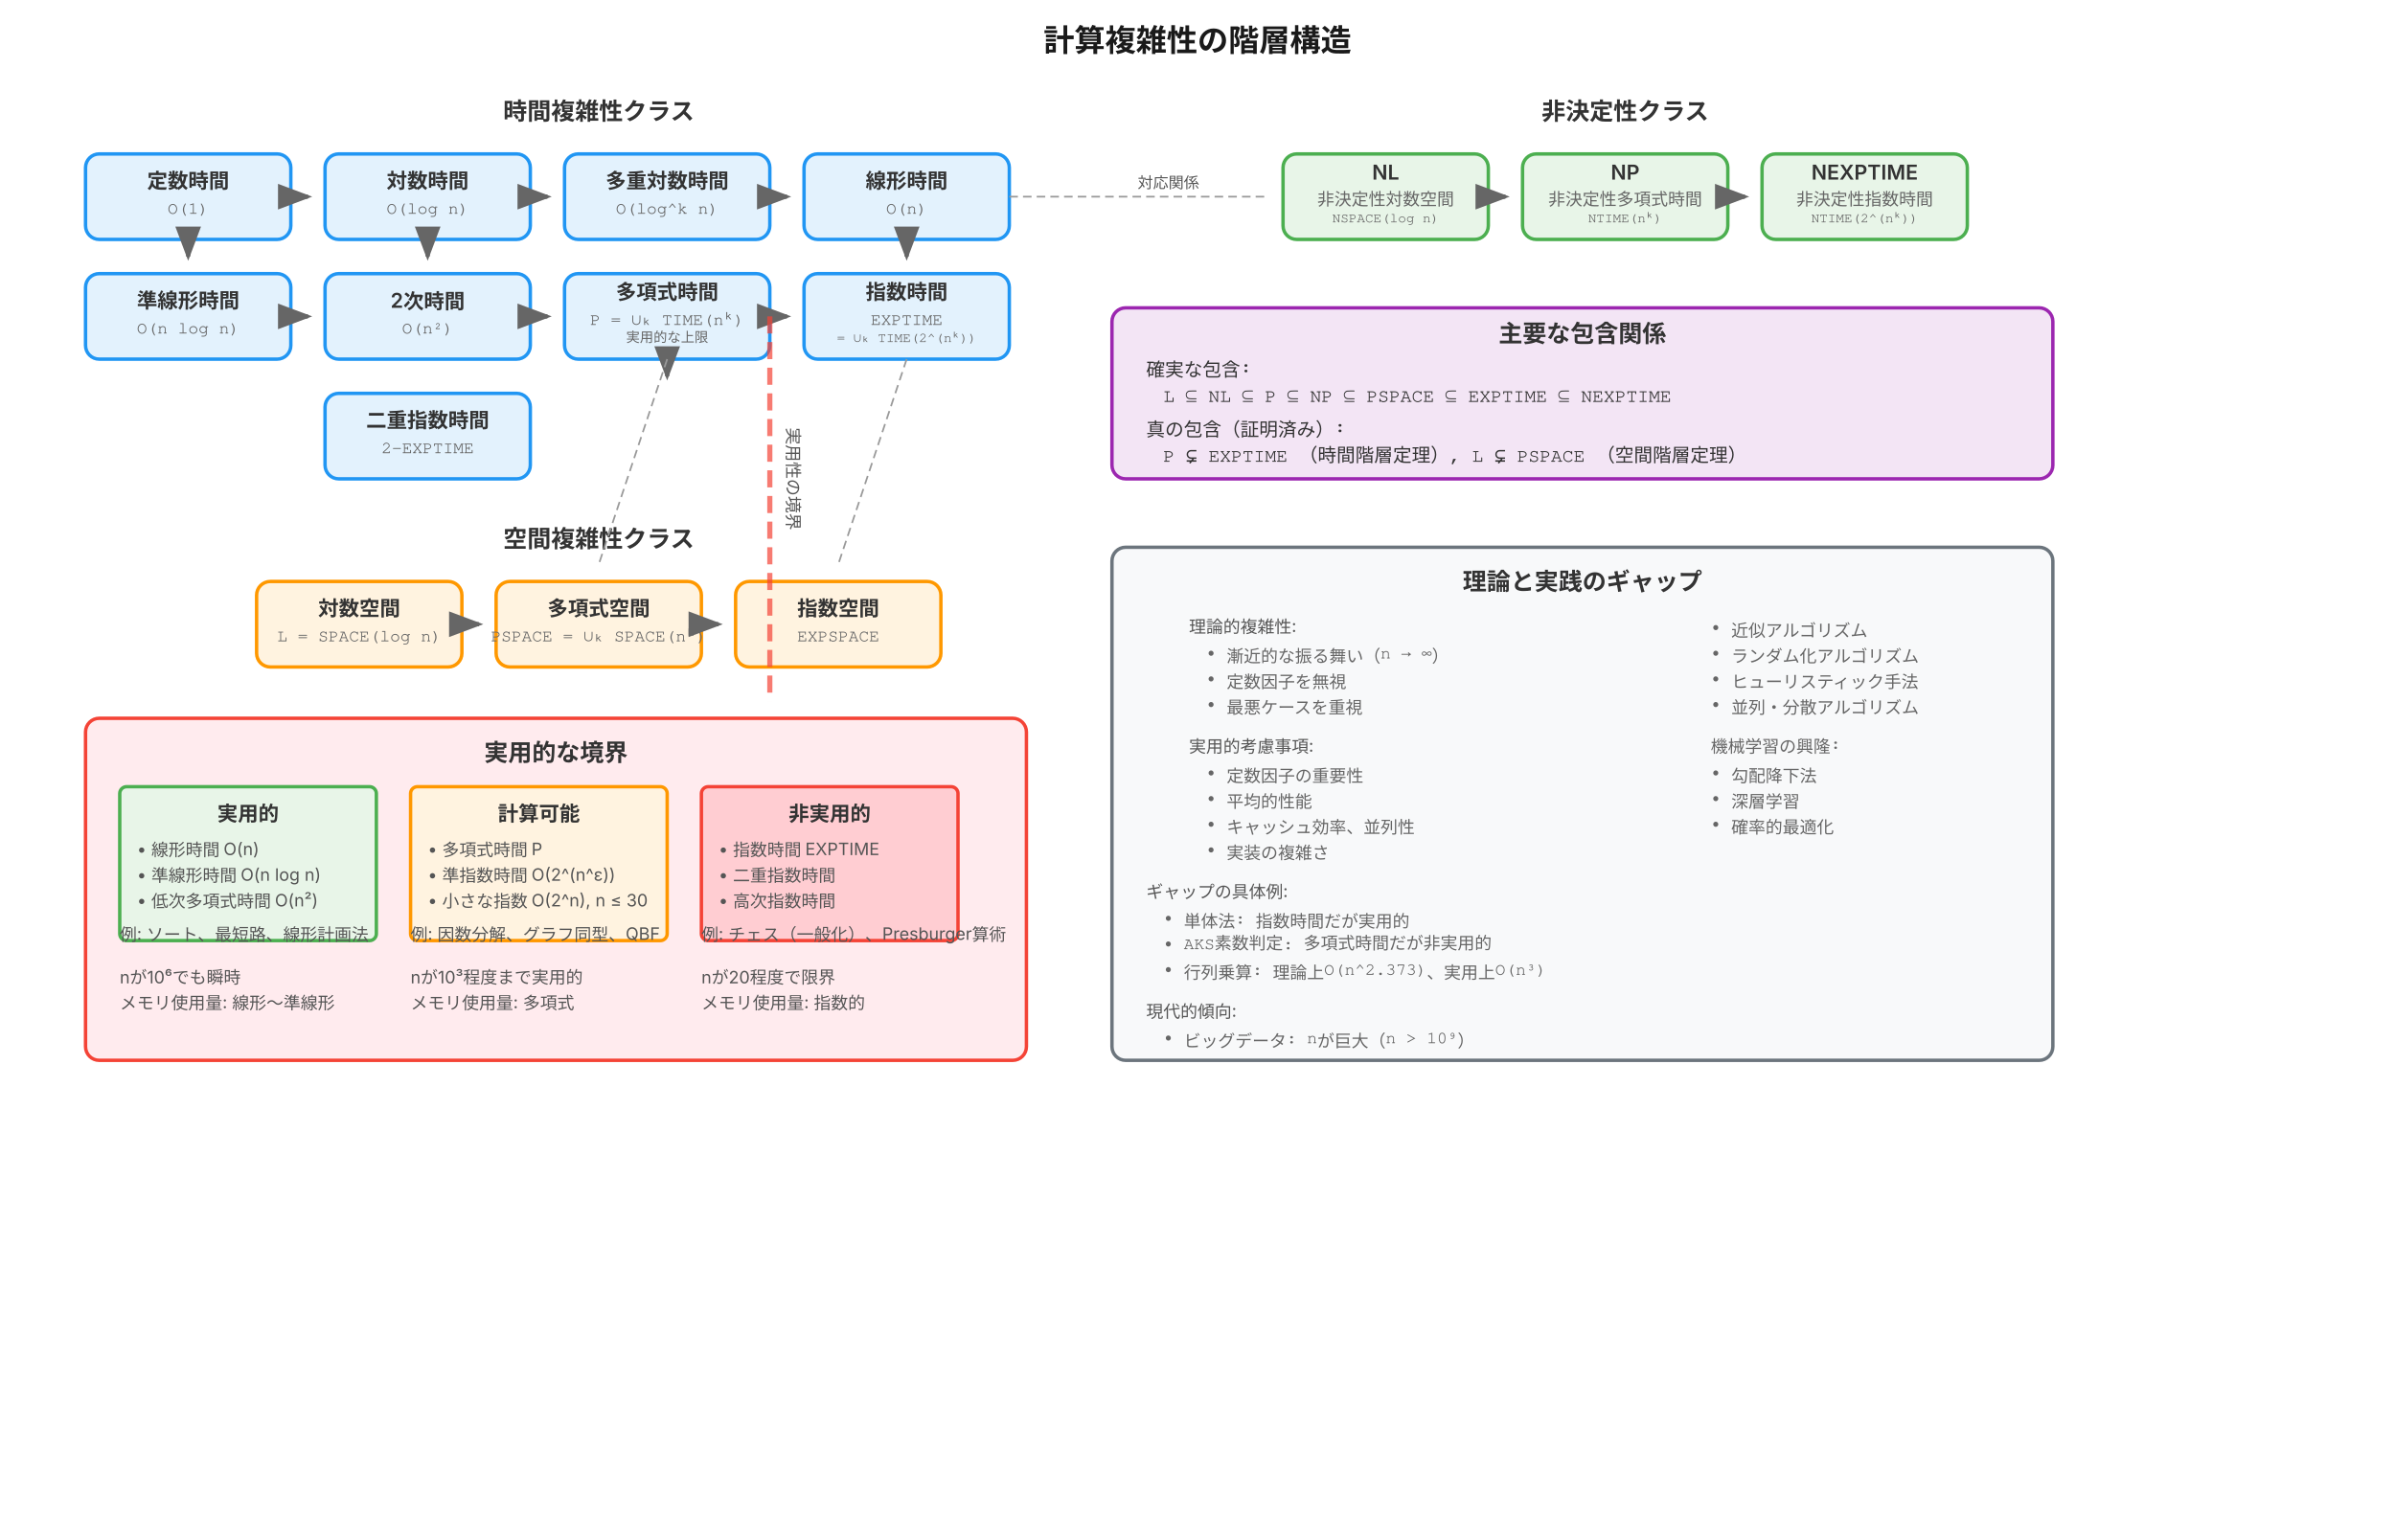
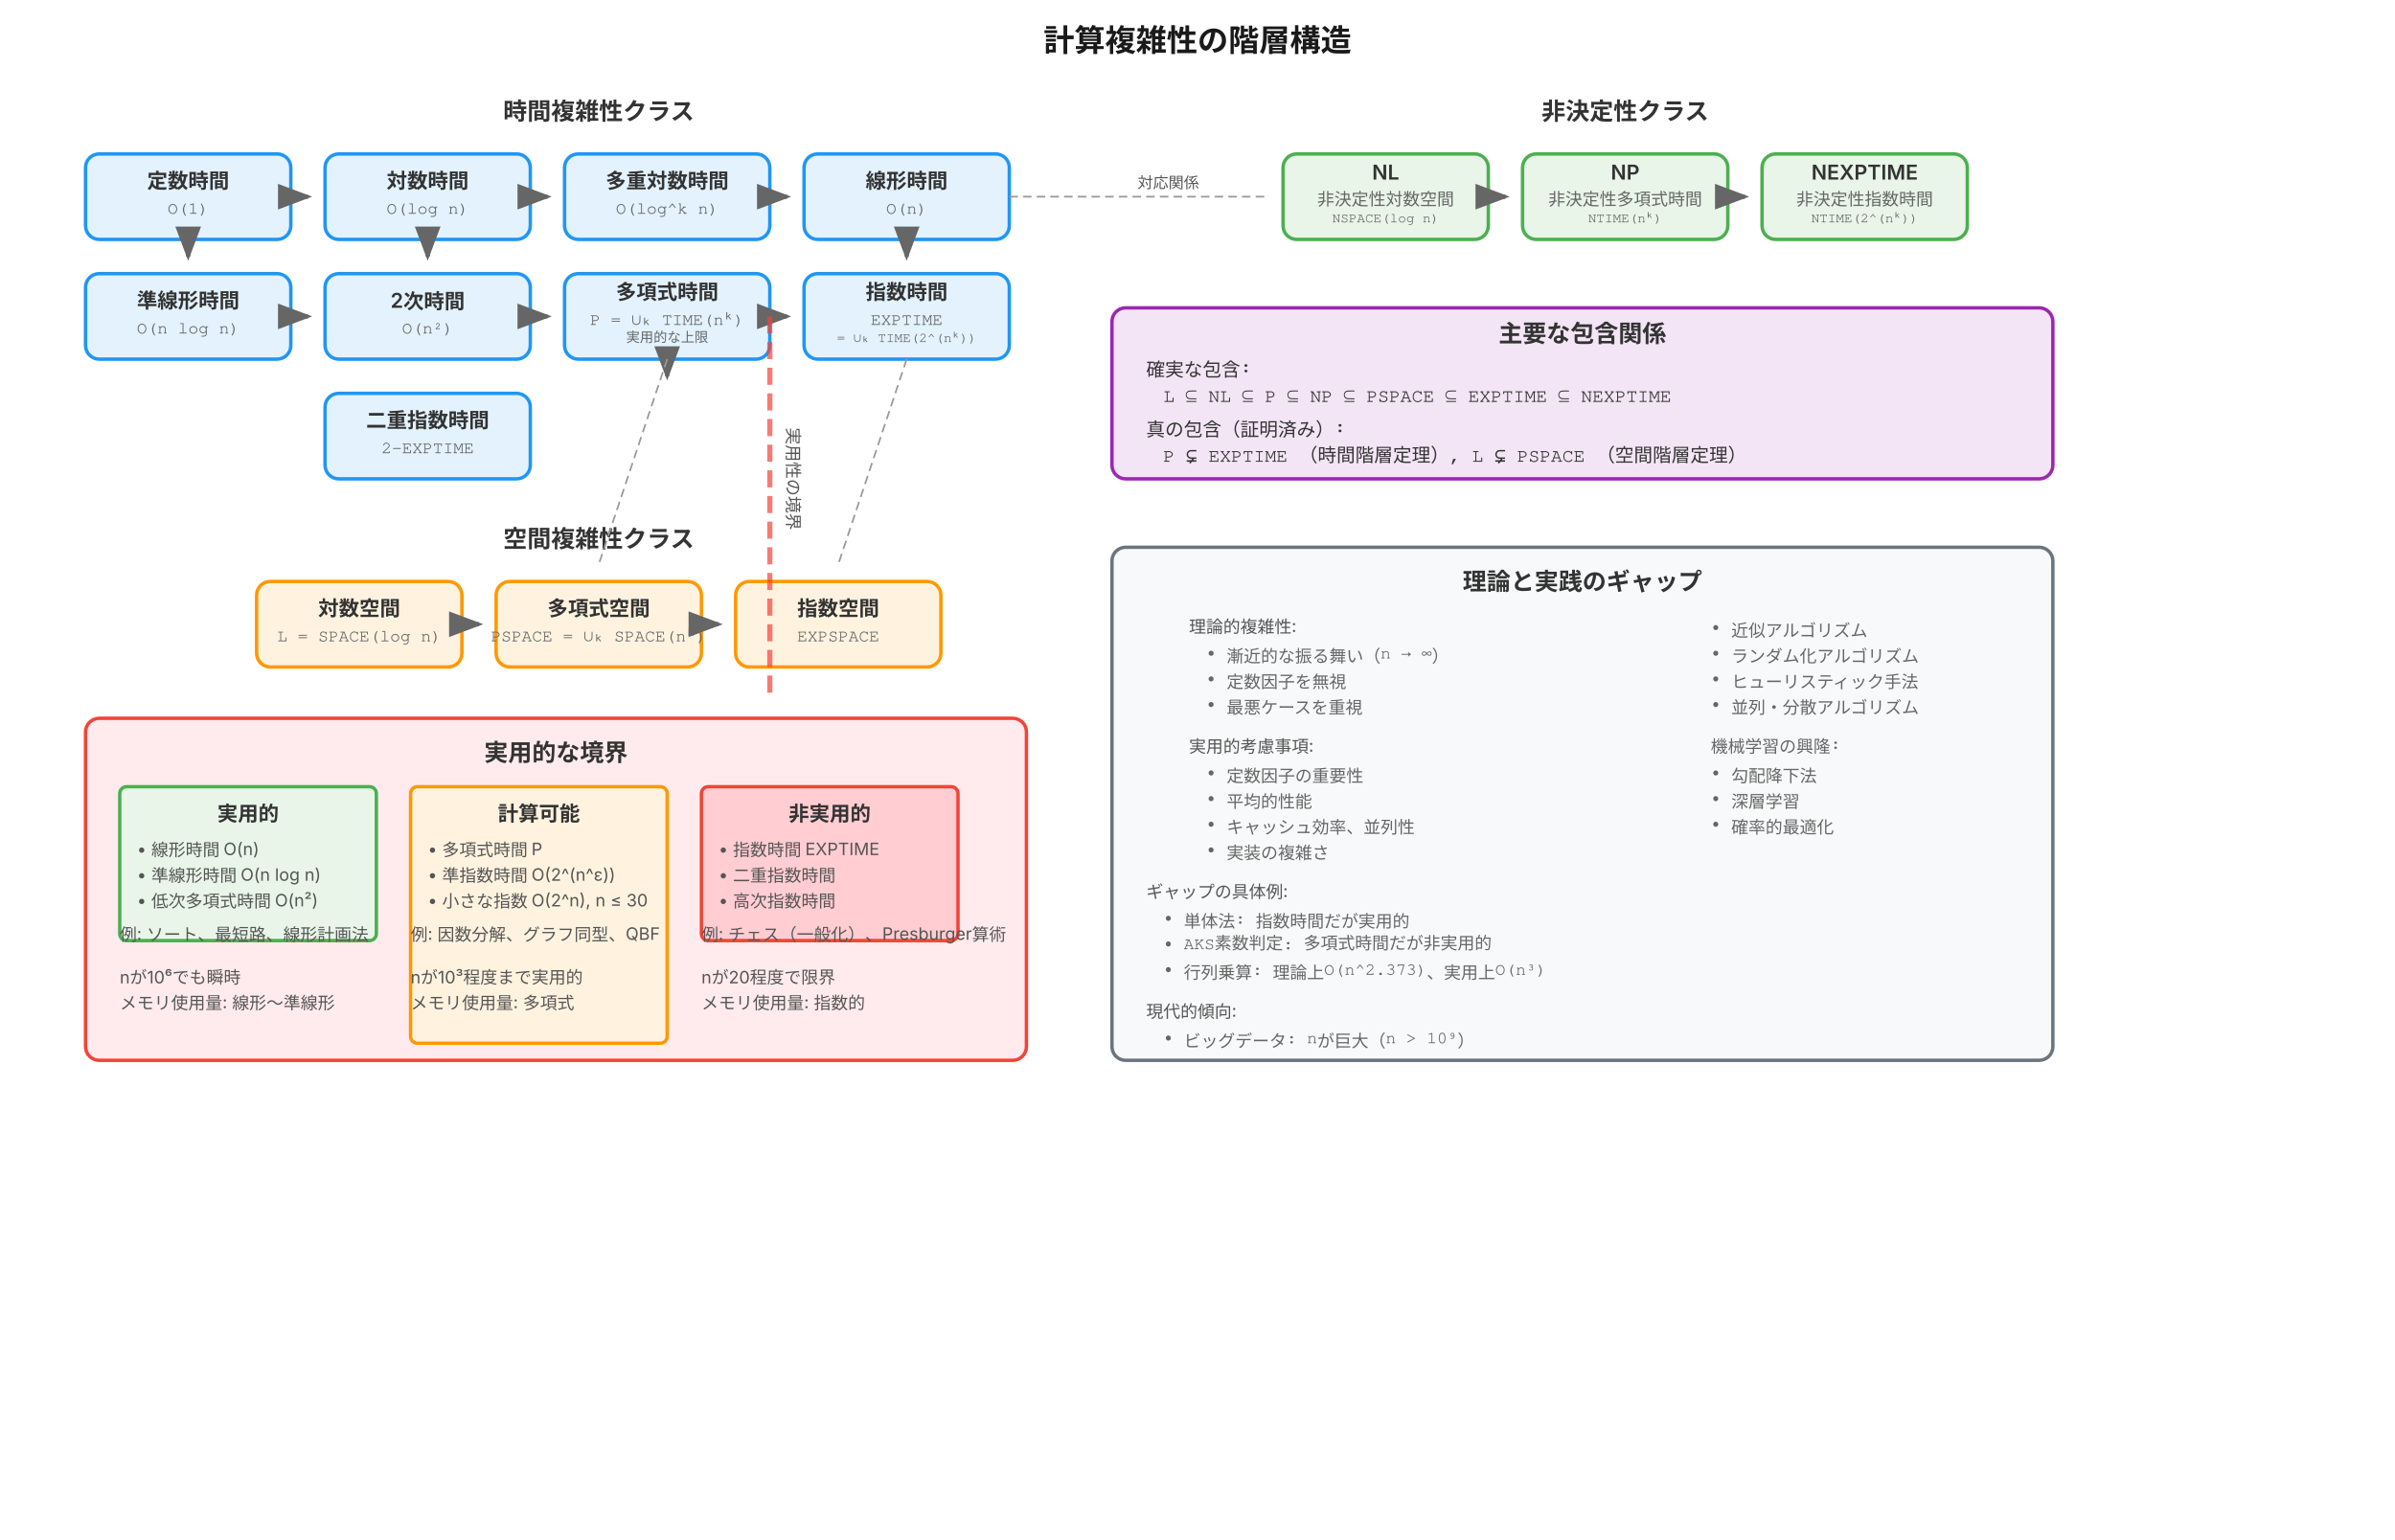
<svg xmlns="http://www.w3.org/2000/svg" viewBox="0 0 1400 900" role="img" aria-labelledby="title desc">
  <defs>
    <style>
      .time-complexity { fill: #e3f2fd; stroke: #2196f3; stroke-width: 2px; rx: 8px; }
      .space-complexity { fill: #fff3e0; stroke: #ff9800; stroke-width: 2px; rx: 8px; }
      .non-deterministic { fill: #e8f5e8; stroke: #4caf50; stroke-width: 2px; rx: 8px; }
      .inclusion-box { fill: #f3e5f5; stroke: #9c27b0; stroke-width: 2px; rx: 8px; }
      .practical-box { fill: #ffebee; stroke: #f44336; stroke-width: 2px; rx: 8px; }
      
      .hierarchy-arrow { 
        stroke: #666; 
        stroke-width: 2.5px; 
        fill: none; 
        marker-end: url(#arrowhead);
      }
      
      .dashed-relation { 
        stroke: #999; 
        stroke-width: 1px; 
        stroke-dasharray: 5,3;
        fill: none;
      }
      
      .title { 
        font-family: Inter, Helvetica, sans-serif;
        font-size: 18px; 
        font-weight: 600; 
        text-anchor: middle; 
        fill: #1a1a1a;
      }
      
      .section-title { 
        font-family: Inter, Helvetica, sans-serif;
        font-size: 14px; 
        font-weight: 600; 
        text-anchor: middle; 
        fill: #333;
      }
      
      .class-name { 
        font-family: Inter, Helvetica, sans-serif;
        font-size: 12px; 
        font-weight: 600; 
        text-anchor: middle; 
        fill: #333;
      }
      
      .class-notation { 
        font-family: Courier, monospace;
        font-size: 10px; 
        font-weight: 500; 
        text-anchor: middle; 
        fill: #666;
      }
      
      .description { 
        font-family: Inter, Helvetica, sans-serif;
        font-size: 10px; 
        font-weight: 400; 
        text-anchor: start; 
        fill: #555;
      }
      
      .inclusion-text { 
        font-family: Courier, monospace;
        font-size: 11px; 
        font-weight: 500; 
        text-anchor: start; 
        fill: #333;
      }
    </style>
    <marker id="arrowhead" markerWidth="8" markerHeight="6" refX="7" refY="3" orient="auto">
      <polygon points="0 0, 8 3, 0 6" fill="#666" />
    </marker>
  </defs>
  <text x="700" y="30" class="title">計算複雑性の階層構造</text>
  <g id="time-complexity">
    <text x="350" y="70" class="section-title">時間複雑性クラス</text>
    <rect x="50" y="90" width="120" height="50" class="time-complexity" />
    <text x="110" y="110" class="class-name">定数時間</text>
    <text x="110" y="125" class="class-notation">O(1)</text>
    <rect x="190" y="90" width="120" height="50" class="time-complexity" />
    <text x="250" y="110" class="class-name">対数時間</text>
    <text x="250" y="125" class="class-notation">O(log n)</text>
    <rect x="330" y="90" width="120" height="50" class="time-complexity" />
    <text x="390" y="110" class="class-name">多重対数時間</text>
    <text x="390" y="125" class="class-notation">O(log^k n)</text>
    <rect x="470" y="90" width="120" height="50" class="time-complexity" />
    <text x="530" y="110" class="class-name">線形時間</text>
    <text x="530" y="125" class="class-notation">O(n)</text>
    <rect x="50" y="160" width="120" height="50" class="time-complexity" />
    <text x="110" y="180" class="class-name">準線形時間</text>
    <text x="110" y="195" class="class-notation">O(n log n)</text>
    <rect x="190" y="160" width="120" height="50" class="time-complexity" />
    <text x="250" y="180" class="class-name">2次時間</text>
    <text x="250" y="195" class="class-notation">O(n²)</text>
    <rect x="330" y="160" width="120" height="50" class="time-complexity" />
    <text x="390" y="175" class="class-name">多項式時間</text>
    <text x="390" y="190" class="class-notation">P = ∪ₖ TIME(nᵏ)</text>
    <text x="390" y="200" class="class-notation" style="font-size: 8px;">実用的な上限</text>
    <rect x="470" y="160" width="120" height="50" class="time-complexity" />
    <text x="530" y="175" class="class-name">指数時間</text>
    <text x="530" y="190" class="class-notation">EXPTIME</text>
    <text x="530" y="200" class="class-notation" style="font-size: 8px;">= ∪ₖ TIME(2^(nᵏ))</text>
    <rect x="190" y="230" width="120" height="50" class="time-complexity" />
    <text x="250" y="250" class="class-name">二重指数時間</text>
    <text x="250" y="265" class="class-notation">2-EXPTIME</text>
    <path d="M 170 115 L 180 115" class="hierarchy-arrow" />
    <path d="M 310 115 L 320 115" class="hierarchy-arrow" />
    <path d="M 450 115 L 460 115" class="hierarchy-arrow" />
    <path d="M 530 140 L 530 150" class="hierarchy-arrow" />
    <path d="M 170 185 L 180 185" class="hierarchy-arrow" />
    <path d="M 310 185 L 320 185" class="hierarchy-arrow" />
    <path d="M 450 185 L 460 185" class="hierarchy-arrow" />
    <path d="M 390 210 L 390 220" class="hierarchy-arrow" />
    <path d="M 110 140 L 110 150" class="hierarchy-arrow" />
    <path d="M 250 140 L 250 150" class="hierarchy-arrow" />
  </g>
  <g id="space-complexity">
    <text x="350" y="320" class="section-title">空間複雑性クラス</text>
    <rect x="150" y="340" width="120" height="50" class="space-complexity" />
    <text x="210" y="360" class="class-name">対数空間</text>
    <text x="210" y="375" class="class-notation">L = SPACE(log n)</text>
    <rect x="290" y="340" width="120" height="50" class="space-complexity" />
    <text x="350" y="360" class="class-name">多項式空間</text>
    <text x="350" y="375" class="class-notation">PSPACE = ∪ₖ SPACE(nᵏ)</text>
    <rect x="430" y="340" width="120" height="50" class="space-complexity" />
    <text x="490" y="360" class="class-name">指数空間</text>
    <text x="490" y="375" class="class-notation">EXPSPACE</text>
    <path d="M 270 365 L 280 365" class="hierarchy-arrow" />
    <path d="M 410 365 L 420 365" class="hierarchy-arrow" />
  </g>
  <g id="non-deterministic">
    <text x="950" y="70" class="section-title">非決定性クラス</text>
    <rect x="750" y="90" width="120" height="50" class="non-deterministic" />
    <text x="810" y="105" class="class-name">NL</text>
    <text x="810" y="120" class="class-notation">非決定性対数空間</text>
    <text x="810" y="130" class="class-notation" style="font-size: 8px;">NSPACE(log n)</text>
    <rect x="890" y="90" width="120" height="50" class="non-deterministic" />
    <text x="950" y="105" class="class-name">NP</text>
    <text x="950" y="120" class="class-notation">非決定性多項式時間</text>
    <text x="950" y="130" class="class-notation" style="font-size: 8px;">NTIME(nᵏ)</text>
    <rect x="1030" y="90" width="120" height="50" class="non-deterministic" />
    <text x="1090" y="105" class="class-name">NEXPTIME</text>
    <text x="1090" y="120" class="class-notation">非決定性指数時間</text>
    <text x="1090" y="130" class="class-notation" style="font-size: 8px;">NTIME(2^(nᵏ))</text>
    <path d="M 870 115 L 880 115" class="hierarchy-arrow" />
    <path d="M 1010 115 L 1020 115" class="hierarchy-arrow" />
  </g>
  <g id="inclusion-relationships">
    <rect x="650" y="180" width="550" height="100" class="inclusion-box" />
    <text x="925" y="200" class="section-title">主要な包含関係</text>
    <text x="670" y="220" class="inclusion-text">確実な包含:</text>
    <text x="680" y="235" class="inclusion-text">L ⊆ NL ⊆ P ⊆ NP ⊆ PSPACE ⊆ EXPTIME ⊆ NEXPTIME</text>
    <text x="670" y="255" class="inclusion-text">真の包含（証明済み）:</text>
    <text x="680" y="270" class="inclusion-text">P ⊊ EXPTIME （時間階層定理）, L ⊊ PSPACE （空間階層定理）</text>
  </g>
  <g id="practical-boundaries">
    <rect x="50" y="420" width="550" height="200" class="practical-box" />
    <text x="325" y="445" class="section-title">実用的な境界</text>
    <rect x="70" y="460" width="150" height="90" style="fill: #e8f5e8; stroke: #4caf50; stroke-width: 2px; rx: 4px;" />
    <text x="145" y="480" class="class-name">実用的</text>
    <text x="80" y="500" class="description">• 線形時間 O(n)</text>
    <text x="80" y="515" class="description">• 準線形時間 O(n log n)</text>
    <text x="80" y="530" class="description">• 低次多項式時間 O(n²)</text>
-     <rect x="240" y="460" width="150" height="90" style="fill: #fff3e0; stroke: #ff9800; stroke-width: 2px; rx: 4px;" />
+     <rect x="240" y="460" width="150" height="150" style="fill: #fff3e0; stroke: #ff9800; stroke-width: 2px; rx: 4px;" />
    <text x="315" y="480" class="class-name">計算可能</text>
    <text x="250" y="500" class="description">• 多項式時間 P</text>
    <text x="250" y="515" class="description">• 準指数時間 O(2^(n^ε))</text>
    <text x="250" y="530" class="description">• 小さな指数 O(2^n), n ≤ 30</text>
    <rect x="410" y="460" width="150" height="90" style="fill: #ffcdd2; stroke: #f44336; stroke-width: 2px; rx: 4px;" />
    <text x="485" y="480" class="class-name">非実用的</text>
    <text x="420" y="500" class="description">• 指数時間 EXPTIME</text>
    <text x="420" y="515" class="description">• 二重指数時間</text>
    <text x="420" y="530" class="description">• 高次指数時間</text>
    <text x="70" y="550" class="description">例: ソート、最短路、線形計画法</text>
    <text x="240" y="550" class="description">例: 因数分解、グラフ同型、QBF</text>
    <text x="410" y="550" class="description">例: チェス（一般化）、Presburger算術</text>
    <text x="70" y="575" class="description">nが10⁶でも瞬時</text>
    <text x="240" y="575" class="description">nが10³程度まで実用的</text>
    <text x="410" y="575" class="description">nが20程度で限界</text>
    <text x="70" y="590" class="description">メモリ使用量: 線形〜準線形</text>
    <text x="240" y="590" class="description">メモリ使用量: 多項式</text>
    <text x="410" y="590" class="description">メモリ使用量: 指数的</text>
  </g>
  <g id="theory-practice-gap">
    <rect x="650" y="320" width="550" height="300" style="fill: #f8f9fa; stroke: #6c757d; stroke-width: 2px; rx: 8px;" />
    <text x="925" y="345" class="section-title">理論と実践のギャップ</text>
    <text x="695" y="370" class="description">理論的複雑性:</text>
    <text x="705" y="385" class="class-notation" style="text-anchor:start">• 漸近的な振る舞い（n → ∞）</text>
    <text x="705" y="400" class="class-notation" style="text-anchor:start">• 定数因子を無視</text>
    <text x="705" y="415" class="class-notation" style="text-anchor:start">• 最悪ケースを重視</text>
    <text x="695" y="440" class="description">実用的考慮事項:</text>
    <text x="705" y="455" class="class-notation" style="text-anchor:start">• 定数因子の重要性</text>
    <text x="705" y="470" class="class-notation" style="text-anchor:start">• 平均的性能</text>
    <text x="705" y="485" class="class-notation" style="text-anchor:start">• キャッシュ効率、並列性</text>
    <text x="705" y="500" class="class-notation" style="text-anchor:start">• 実装の複雑さ</text>
    <text x="670" y="525" class="description">ギャップの具体例:</text>
    <text x="680" y="540" class="class-notation" style="text-anchor:start">• 単体法: 指数時間だが実用的</text>
    <text x="680" y="555" class="class-notation" style="text-anchor:start">• AKS素数判定: 多項式時間だが非実用的</text>
    <text x="680" y="570" class="class-notation" style="text-anchor:start">• 行列乗算: 理論上O(n^2.373)、実用上O(n³)</text>
    <text x="670" y="595" class="description">現代的傾向:</text>
    <text x="680" y="610" class="class-notation" style="text-anchor:start">• ビッグデータ: nが巨大（n &gt; 10⁹）</text>
    <text x="1000" y="370" class="class-notation" style="text-anchor:start">• 近似アルゴリズム</text>
    <text x="1000" y="385" class="class-notation" style="text-anchor:start">• ランダム化アルゴリズム</text>
    <text x="1000" y="400" class="class-notation" style="text-anchor:start">• ヒューリスティック手法</text>
    <text x="1000" y="415" class="class-notation" style="text-anchor:start">• 並列・分散アルゴリズム</text>
    <text x="1000" y="440" class="class-notation" style="text-anchor:start">機械学習の興隆:</text>
    <text x="1000" y="455" class="class-notation" style="text-anchor:start">• 勾配降下法</text>
    <text x="1000" y="470" class="class-notation" style="text-anchor:start">• 深層学習</text>
    <text x="1000" y="485" class="class-notation" style="text-anchor:start">• 確率的最適化</text>
  </g>
  <g id="connections">
    <path d="M 390 210 L 350 330" class="dashed-relation" />
    <path d="M 530 210 L 490 330" class="dashed-relation" />
    <path d="M 590 115 L 740 115" class="dashed-relation" />
    <text x="665" y="110" class="description" style="font-size: 9px;">対応関係</text>
    <line x1="450" y1="185" x2="450" y2="410" stroke="#f44336" stroke-width="3" stroke-dasharray="10,5" opacity="0.7" />
    <text x="460" y="250" class="description" fill="#f44336" transform="rotate(90 460 250)">実用性の境界</text>
  </g>
</svg>
